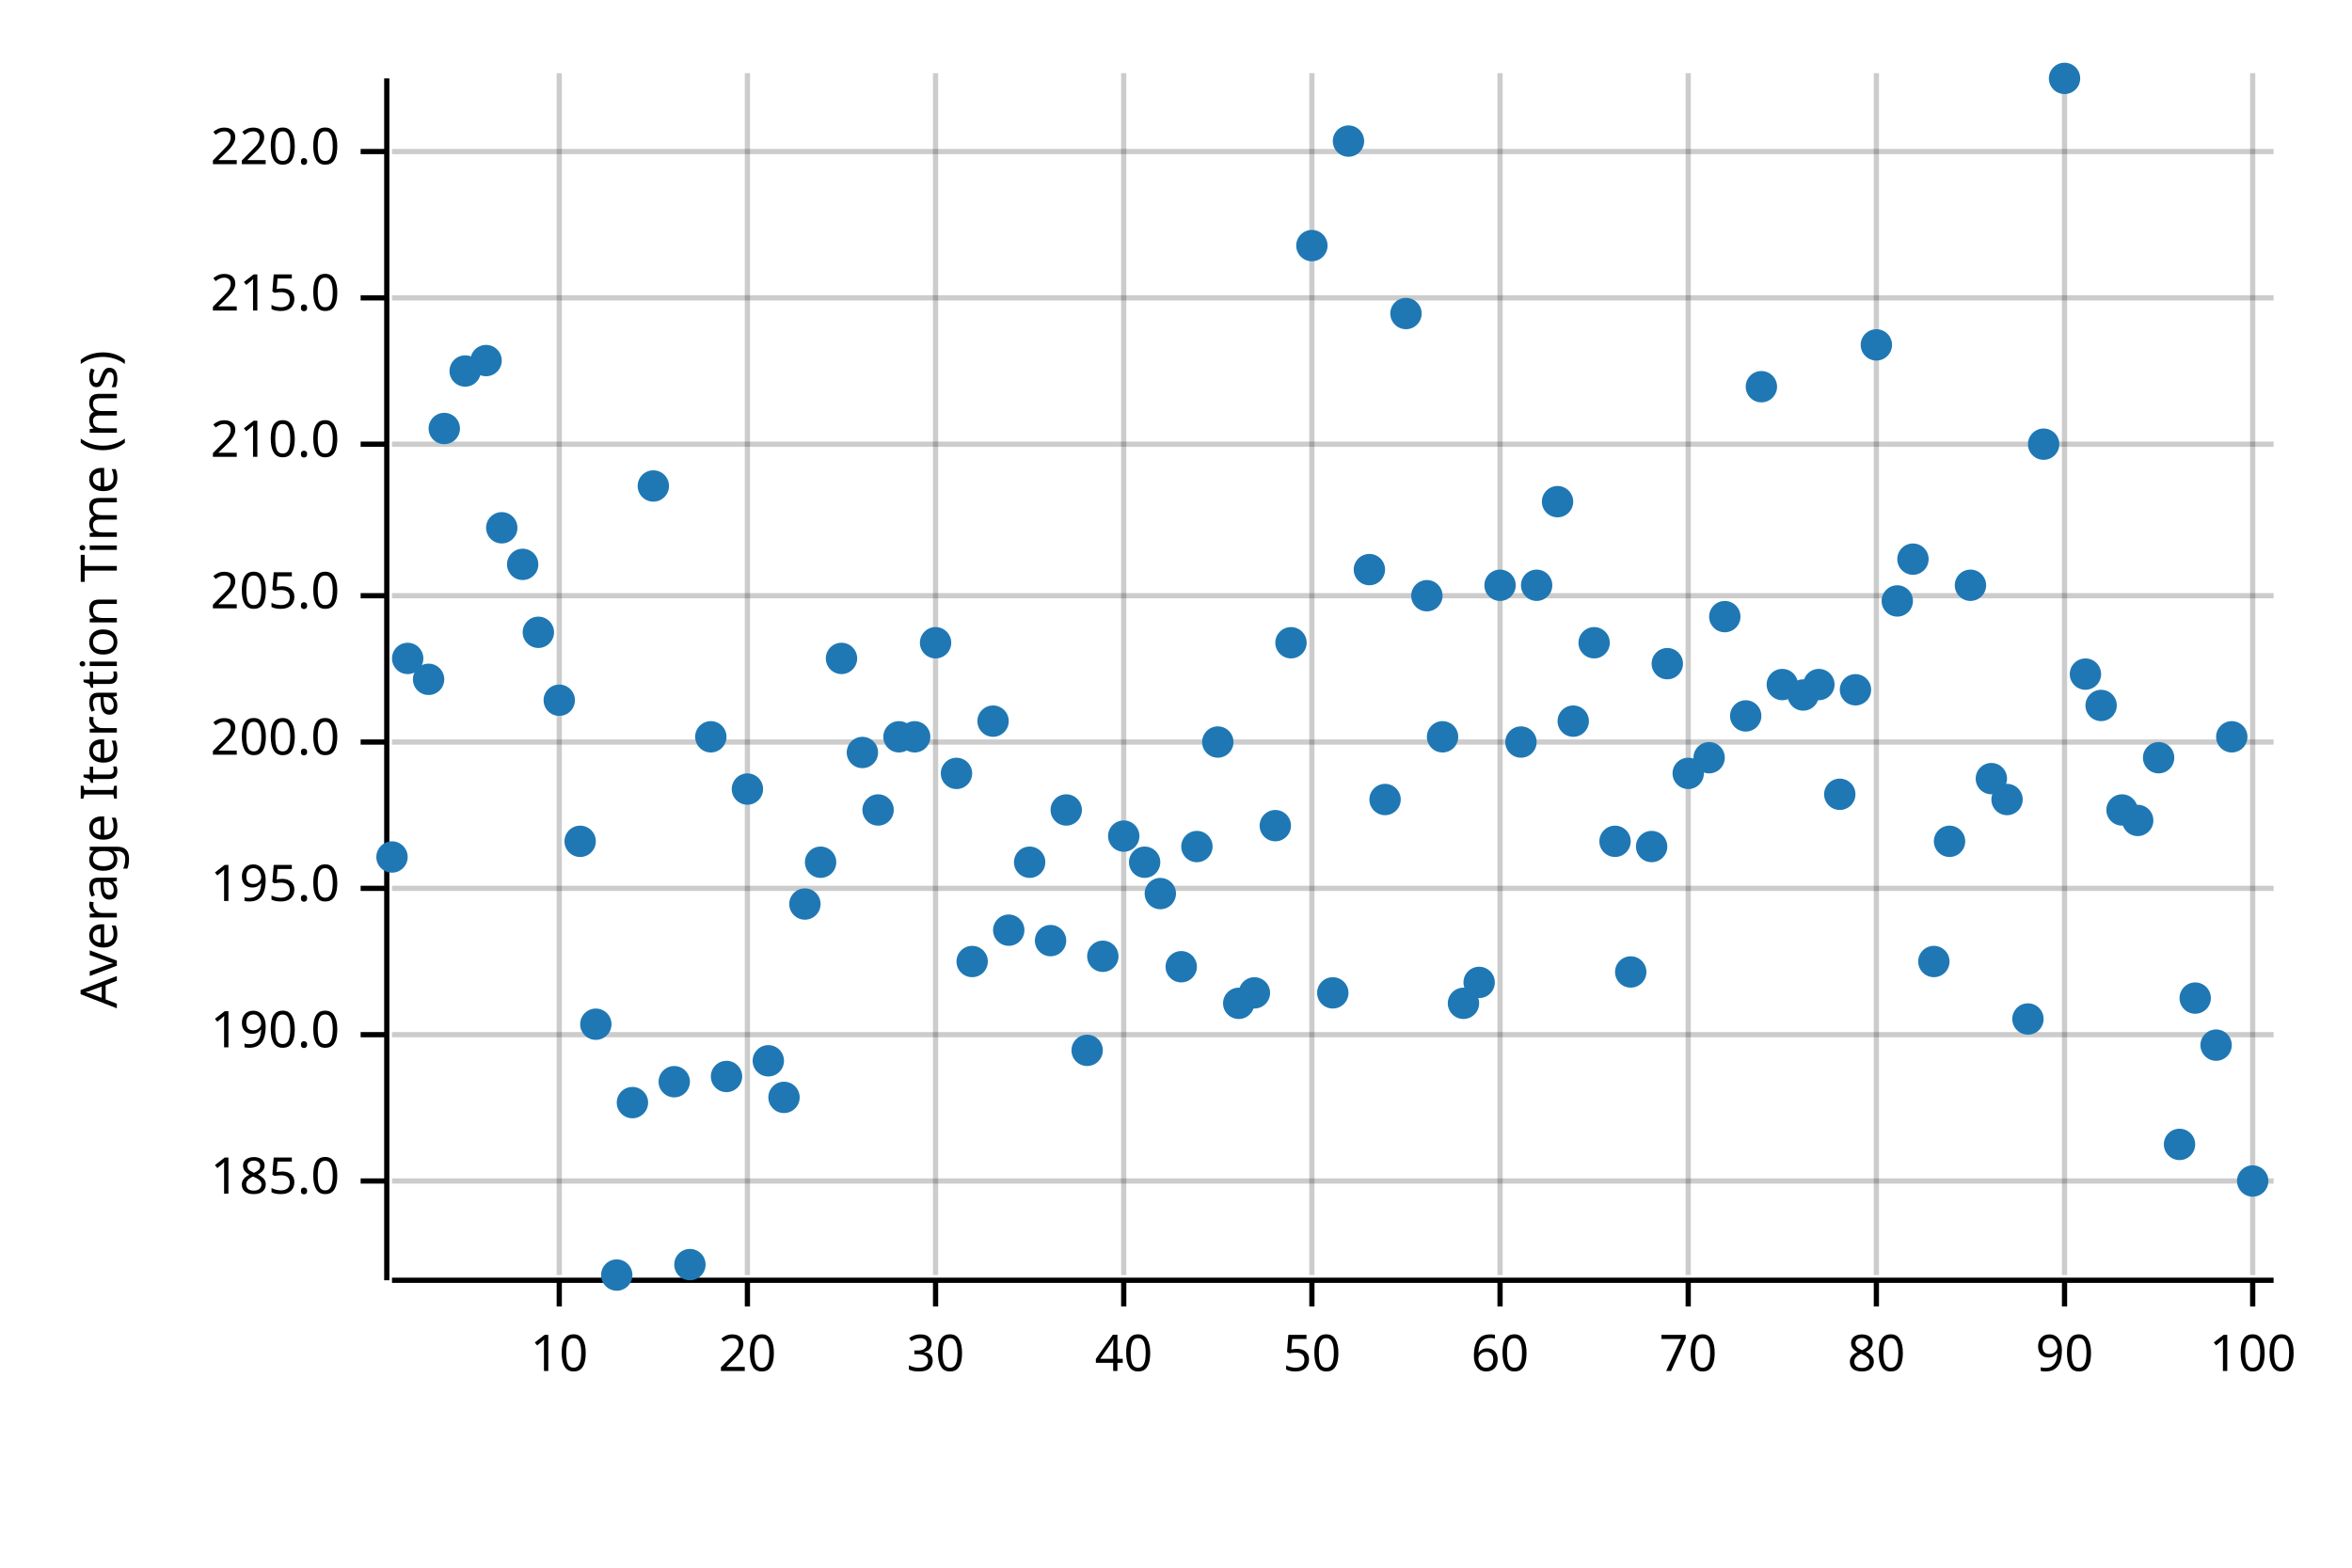
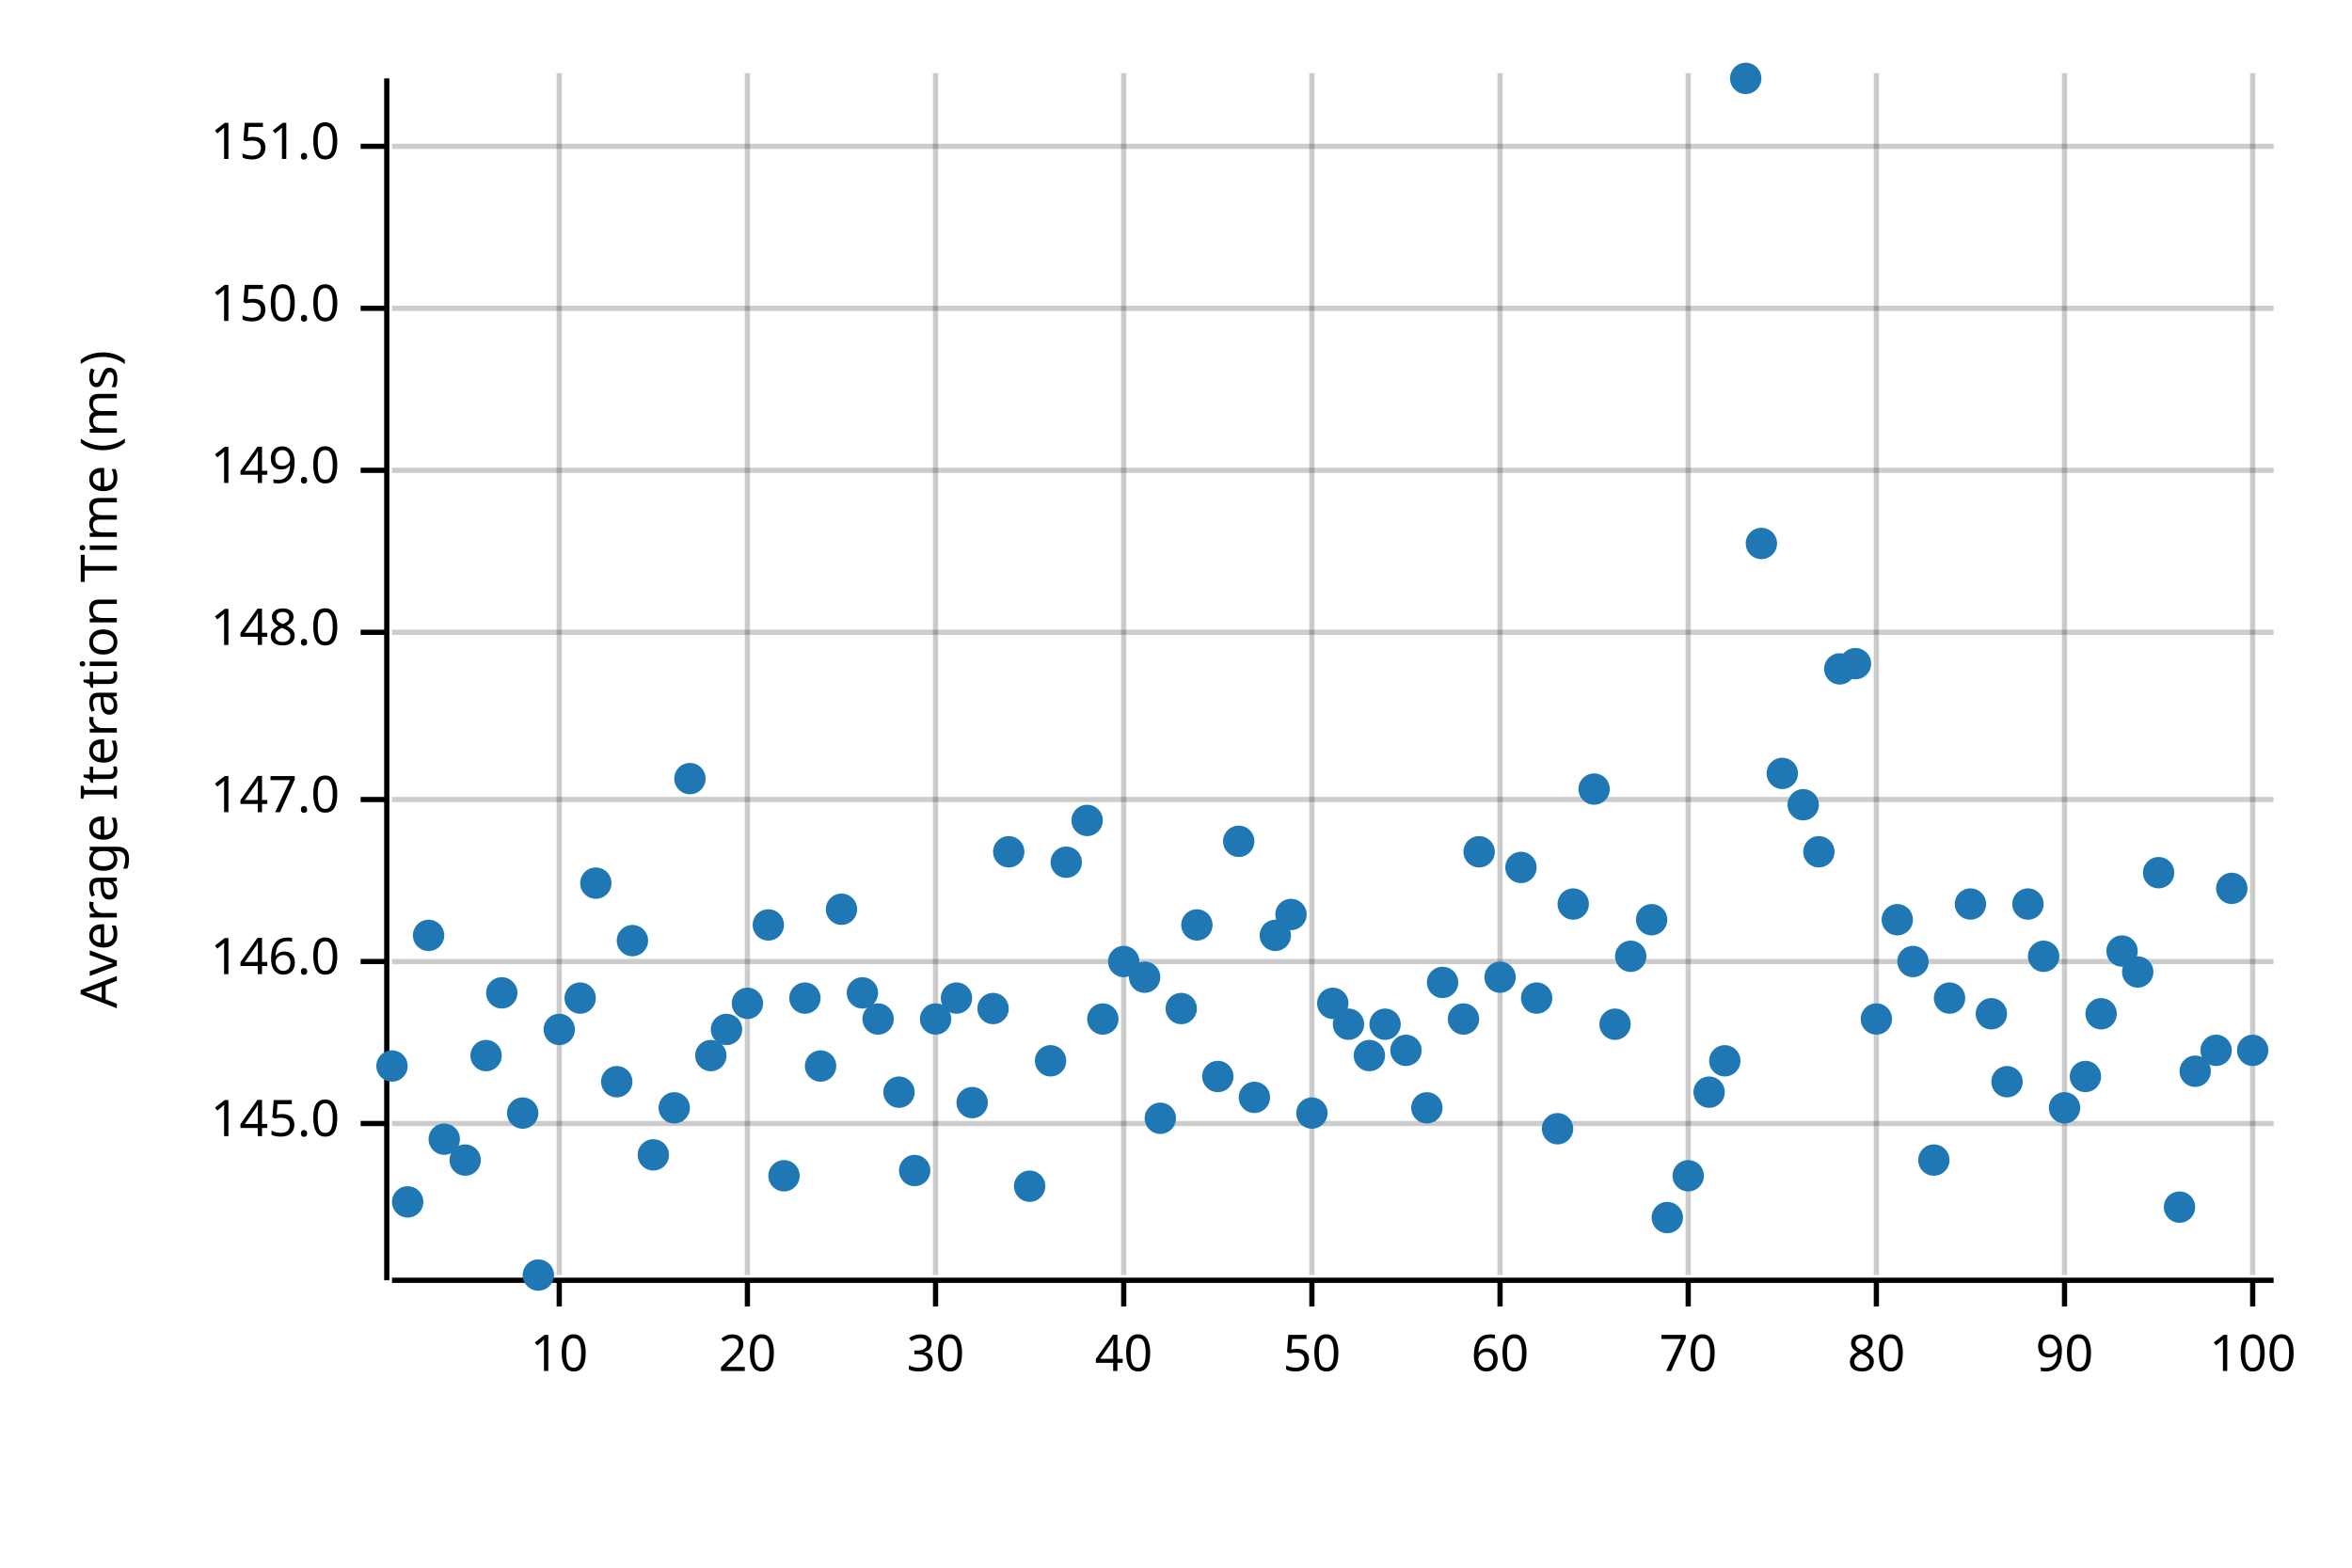
<svg xmlns="http://www.w3.org/2000/svg" width="450" height="300" viewBox="0 0 450 300">
  <text x="15" y="130" dy="0.76em" text-anchor="middle" font-family="sans-serif" font-size="9.677" opacity="1" fill="#000000" transform="rotate(270, 15, 130)">
Average Iteration Time (ms)
</text>
  <line opacity="0.2" stroke="#000000" stroke-width="1" x1="107" y1="244" x2="107" y2="14" />
  <line opacity="0.2" stroke="#000000" stroke-width="1" x1="143" y1="244" x2="143" y2="14" />
  <line opacity="0.2" stroke="#000000" stroke-width="1" x1="179" y1="244" x2="179" y2="14" />
  <line opacity="0.2" stroke="#000000" stroke-width="1" x1="215" y1="244" x2="215" y2="14" />
  <line opacity="0.2" stroke="#000000" stroke-width="1" x1="251" y1="244" x2="251" y2="14" />
  <line opacity="0.2" stroke="#000000" stroke-width="1" x1="287" y1="244" x2="287" y2="14" />
  <line opacity="0.2" stroke="#000000" stroke-width="1" x1="323" y1="244" x2="323" y2="14" />
  <line opacity="0.2" stroke="#000000" stroke-width="1" x1="359" y1="244" x2="359" y2="14" />
  <line opacity="0.2" stroke="#000000" stroke-width="1" x1="395" y1="244" x2="395" y2="14" />
  <line opacity="0.2" stroke="#000000" stroke-width="1" x1="431" y1="244" x2="431" y2="14" />
-   <line opacity="0.2" stroke="#000000" stroke-width="1" x1="75" y1="226" x2="435" y2="226" />
-   <line opacity="0.2" stroke="#000000" stroke-width="1" x1="75" y1="198" x2="435" y2="198" />
-   <line opacity="0.2" stroke="#000000" stroke-width="1" x1="75" y1="170" x2="435" y2="170" />
-   <line opacity="0.2" stroke="#000000" stroke-width="1" x1="75" y1="142" x2="435" y2="142" />
-   <line opacity="0.2" stroke="#000000" stroke-width="1" x1="75" y1="114" x2="435" y2="114" />
-   <line opacity="0.2" stroke="#000000" stroke-width="1" x1="75" y1="85" x2="435" y2="85" />
-   <line opacity="0.2" stroke="#000000" stroke-width="1" x1="75" y1="57" x2="435" y2="57" />
-   <line opacity="0.2" stroke="#000000" stroke-width="1" x1="75" y1="29" x2="435" y2="29" />
+   <line opacity="0.2" stroke="#000000" stroke-width="1" x1="75" y1="215" x2="435" y2="215" />
+   <line opacity="0.2" stroke="#000000" stroke-width="1" x1="75" y1="184" x2="435" y2="184" />
+   <line opacity="0.2" stroke="#000000" stroke-width="1" x1="75" y1="153" x2="435" y2="153" />
+   <line opacity="0.2" stroke="#000000" stroke-width="1" x1="75" y1="121" x2="435" y2="121" />
+   <line opacity="0.2" stroke="#000000" stroke-width="1" x1="75" y1="90" x2="435" y2="90" />
+   <line opacity="0.2" stroke="#000000" stroke-width="1" x1="75" y1="59" x2="435" y2="59" />
+   <line opacity="0.2" stroke="#000000" stroke-width="1" x1="75" y1="28" x2="435" y2="28" />
  <polyline fill="none" opacity="1" stroke="#000000" stroke-width="1" points="74,15 74,245 " />
-   <text x="65" y="226" dy="0.5ex" text-anchor="end" font-family="sans-serif" font-size="9.677" opacity="1" fill="#000000">
- 185.0
+   <text x="65" y="215" dy="0.5ex" text-anchor="end" font-family="sans-serif" font-size="9.677" opacity="1" fill="#000000">
+ 145.0
</text>
-   <polyline fill="none" opacity="1" stroke="#000000" stroke-width="1" points="69,226 74,226 " />
-   <text x="65" y="198" dy="0.5ex" text-anchor="end" font-family="sans-serif" font-size="9.677" opacity="1" fill="#000000">
- 190.0
+   <polyline fill="none" opacity="1" stroke="#000000" stroke-width="1" points="69,215 74,215 " />
+   <text x="65" y="184" dy="0.5ex" text-anchor="end" font-family="sans-serif" font-size="9.677" opacity="1" fill="#000000">
+ 146.0
</text>
-   <polyline fill="none" opacity="1" stroke="#000000" stroke-width="1" points="69,198 74,198 " />
-   <text x="65" y="170" dy="0.5ex" text-anchor="end" font-family="sans-serif" font-size="9.677" opacity="1" fill="#000000">
- 195.0
+   <polyline fill="none" opacity="1" stroke="#000000" stroke-width="1" points="69,184 74,184 " />
+   <text x="65" y="153" dy="0.5ex" text-anchor="end" font-family="sans-serif" font-size="9.677" opacity="1" fill="#000000">
+ 147.0
</text>
-   <polyline fill="none" opacity="1" stroke="#000000" stroke-width="1" points="69,170 74,170 " />
-   <text x="65" y="142" dy="0.5ex" text-anchor="end" font-family="sans-serif" font-size="9.677" opacity="1" fill="#000000">
- 200.0
+   <polyline fill="none" opacity="1" stroke="#000000" stroke-width="1" points="69,153 74,153 " />
+   <text x="65" y="121" dy="0.5ex" text-anchor="end" font-family="sans-serif" font-size="9.677" opacity="1" fill="#000000">
+ 148.0
</text>
-   <polyline fill="none" opacity="1" stroke="#000000" stroke-width="1" points="69,142 74,142 " />
-   <text x="65" y="114" dy="0.5ex" text-anchor="end" font-family="sans-serif" font-size="9.677" opacity="1" fill="#000000">
- 205.0
+   <polyline fill="none" opacity="1" stroke="#000000" stroke-width="1" points="69,121 74,121 " />
+   <text x="65" y="90" dy="0.5ex" text-anchor="end" font-family="sans-serif" font-size="9.677" opacity="1" fill="#000000">
+ 149.0
</text>
-   <polyline fill="none" opacity="1" stroke="#000000" stroke-width="1" points="69,114 74,114 " />
-   <text x="65" y="85" dy="0.5ex" text-anchor="end" font-family="sans-serif" font-size="9.677" opacity="1" fill="#000000">
- 210.0
+   <polyline fill="none" opacity="1" stroke="#000000" stroke-width="1" points="69,90 74,90 " />
+   <text x="65" y="59" dy="0.5ex" text-anchor="end" font-family="sans-serif" font-size="9.677" opacity="1" fill="#000000">
+ 150.0
</text>
-   <polyline fill="none" opacity="1" stroke="#000000" stroke-width="1" points="69,85 74,85 " />
-   <text x="65" y="57" dy="0.5ex" text-anchor="end" font-family="sans-serif" font-size="9.677" opacity="1" fill="#000000">
- 215.0
+   <polyline fill="none" opacity="1" stroke="#000000" stroke-width="1" points="69,59 74,59 " />
+   <text x="65" y="28" dy="0.5ex" text-anchor="end" font-family="sans-serif" font-size="9.677" opacity="1" fill="#000000">
+ 151.0
</text>
-   <polyline fill="none" opacity="1" stroke="#000000" stroke-width="1" points="69,57 74,57 " />
-   <text x="65" y="29" dy="0.5ex" text-anchor="end" font-family="sans-serif" font-size="9.677" opacity="1" fill="#000000">
- 220.0
- </text>
-   <polyline fill="none" opacity="1" stroke="#000000" stroke-width="1" points="69,29 74,29 " />
+   <polyline fill="none" opacity="1" stroke="#000000" stroke-width="1" points="69,28 74,28 " />
  <polyline fill="none" opacity="1" stroke="#000000" stroke-width="1" points="75,245 435,245 " />
  <text x="107" y="255" dy="0.76em" text-anchor="middle" font-family="sans-serif" font-size="9.677" opacity="1" fill="#000000">
10
</text>
  <polyline fill="none" opacity="1" stroke="#000000" stroke-width="1" points="107,245 107,250 " />
  <text x="143" y="255" dy="0.76em" text-anchor="middle" font-family="sans-serif" font-size="9.677" opacity="1" fill="#000000">
20
</text>
  <polyline fill="none" opacity="1" stroke="#000000" stroke-width="1" points="143,245 143,250 " />
  <text x="179" y="255" dy="0.76em" text-anchor="middle" font-family="sans-serif" font-size="9.677" opacity="1" fill="#000000">
30
</text>
  <polyline fill="none" opacity="1" stroke="#000000" stroke-width="1" points="179,245 179,250 " />
  <text x="215" y="255" dy="0.76em" text-anchor="middle" font-family="sans-serif" font-size="9.677" opacity="1" fill="#000000">
40
</text>
  <polyline fill="none" opacity="1" stroke="#000000" stroke-width="1" points="215,245 215,250 " />
  <text x="251" y="255" dy="0.76em" text-anchor="middle" font-family="sans-serif" font-size="9.677" opacity="1" fill="#000000">
50
</text>
  <polyline fill="none" opacity="1" stroke="#000000" stroke-width="1" points="251,245 251,250 " />
  <text x="287" y="255" dy="0.76em" text-anchor="middle" font-family="sans-serif" font-size="9.677" opacity="1" fill="#000000">
60
</text>
  <polyline fill="none" opacity="1" stroke="#000000" stroke-width="1" points="287,245 287,250 " />
  <text x="323" y="255" dy="0.76em" text-anchor="middle" font-family="sans-serif" font-size="9.677" opacity="1" fill="#000000">
70
</text>
  <polyline fill="none" opacity="1" stroke="#000000" stroke-width="1" points="323,245 323,250 " />
  <text x="359" y="255" dy="0.76em" text-anchor="middle" font-family="sans-serif" font-size="9.677" opacity="1" fill="#000000">
80
</text>
  <polyline fill="none" opacity="1" stroke="#000000" stroke-width="1" points="359,245 359,250 " />
  <text x="395" y="255" dy="0.76em" text-anchor="middle" font-family="sans-serif" font-size="9.677" opacity="1" fill="#000000">
90
</text>
  <polyline fill="none" opacity="1" stroke="#000000" stroke-width="1" points="395,245 395,250 " />
  <text x="431" y="255" dy="0.76em" text-anchor="middle" font-family="sans-serif" font-size="9.677" opacity="1" fill="#000000">
100
</text>
  <polyline fill="none" opacity="1" stroke="#000000" stroke-width="1" points="431,245 431,250 " />
-   <circle cx="75" cy="164" r="3" opacity="1" fill="#1F78B4" stroke="none" stroke-width="1" />
-   <circle cx="78" cy="126" r="3" opacity="1" fill="#1F78B4" stroke="none" stroke-width="1" />
-   <circle cx="82" cy="130" r="3" opacity="1" fill="#1F78B4" stroke="none" stroke-width="1" />
-   <circle cx="85" cy="82" r="3" opacity="1" fill="#1F78B4" stroke="none" stroke-width="1" />
-   <circle cx="89" cy="71" r="3" opacity="1" fill="#1F78B4" stroke="none" stroke-width="1" />
-   <circle cx="93" cy="69" r="3" opacity="1" fill="#1F78B4" stroke="none" stroke-width="1" />
-   <circle cx="96" cy="101" r="3" opacity="1" fill="#1F78B4" stroke="none" stroke-width="1" />
-   <circle cx="100" cy="108" r="3" opacity="1" fill="#1F78B4" stroke="none" stroke-width="1" />
-   <circle cx="103" cy="121" r="3" opacity="1" fill="#1F78B4" stroke="none" stroke-width="1" />
-   <circle cx="107" cy="134" r="3" opacity="1" fill="#1F78B4" stroke="none" stroke-width="1" />
-   <circle cx="111" cy="161" r="3" opacity="1" fill="#1F78B4" stroke="none" stroke-width="1" />
-   <circle cx="114" cy="196" r="3" opacity="1" fill="#1F78B4" stroke="none" stroke-width="1" />
-   <circle cx="118" cy="244" r="3" opacity="1" fill="#1F78B4" stroke="none" stroke-width="1" />
-   <circle cx="121" cy="211" r="3" opacity="1" fill="#1F78B4" stroke="none" stroke-width="1" />
-   <circle cx="125" cy="93" r="3" opacity="1" fill="#1F78B4" stroke="none" stroke-width="1" />
-   <circle cx="129" cy="207" r="3" opacity="1" fill="#1F78B4" stroke="none" stroke-width="1" />
-   <circle cx="132" cy="242" r="3" opacity="1" fill="#1F78B4" stroke="none" stroke-width="1" />
-   <circle cx="136" cy="141" r="3" opacity="1" fill="#1F78B4" stroke="none" stroke-width="1" />
-   <circle cx="139" cy="206" r="3" opacity="1" fill="#1F78B4" stroke="none" stroke-width="1" />
-   <circle cx="143" cy="151" r="3" opacity="1" fill="#1F78B4" stroke="none" stroke-width="1" />
-   <circle cx="147" cy="203" r="3" opacity="1" fill="#1F78B4" stroke="none" stroke-width="1" />
-   <circle cx="150" cy="210" r="3" opacity="1" fill="#1F78B4" stroke="none" stroke-width="1" />
-   <circle cx="154" cy="173" r="3" opacity="1" fill="#1F78B4" stroke="none" stroke-width="1" />
-   <circle cx="157" cy="165" r="3" opacity="1" fill="#1F78B4" stroke="none" stroke-width="1" />
-   <circle cx="161" cy="126" r="3" opacity="1" fill="#1F78B4" stroke="none" stroke-width="1" />
-   <circle cx="165" cy="144" r="3" opacity="1" fill="#1F78B4" stroke="none" stroke-width="1" />
-   <circle cx="168" cy="155" r="3" opacity="1" fill="#1F78B4" stroke="none" stroke-width="1" />
-   <circle cx="172" cy="141" r="3" opacity="1" fill="#1F78B4" stroke="none" stroke-width="1" />
-   <circle cx="175" cy="141" r="3" opacity="1" fill="#1F78B4" stroke="none" stroke-width="1" />
-   <circle cx="179" cy="123" r="3" opacity="1" fill="#1F78B4" stroke="none" stroke-width="1" />
-   <circle cx="183" cy="148" r="3" opacity="1" fill="#1F78B4" stroke="none" stroke-width="1" />
-   <circle cx="186" cy="184" r="3" opacity="1" fill="#1F78B4" stroke="none" stroke-width="1" />
-   <circle cx="190" cy="138" r="3" opacity="1" fill="#1F78B4" stroke="none" stroke-width="1" />
-   <circle cx="193" cy="178" r="3" opacity="1" fill="#1F78B4" stroke="none" stroke-width="1" />
-   <circle cx="197" cy="165" r="3" opacity="1" fill="#1F78B4" stroke="none" stroke-width="1" />
-   <circle cx="201" cy="180" r="3" opacity="1" fill="#1F78B4" stroke="none" stroke-width="1" />
-   <circle cx="204" cy="155" r="3" opacity="1" fill="#1F78B4" stroke="none" stroke-width="1" />
-   <circle cx="208" cy="201" r="3" opacity="1" fill="#1F78B4" stroke="none" stroke-width="1" />
-   <circle cx="211" cy="183" r="3" opacity="1" fill="#1F78B4" stroke="none" stroke-width="1" />
-   <circle cx="215" cy="160" r="3" opacity="1" fill="#1F78B4" stroke="none" stroke-width="1" />
-   <circle cx="219" cy="165" r="3" opacity="1" fill="#1F78B4" stroke="none" stroke-width="1" />
-   <circle cx="222" cy="171" r="3" opacity="1" fill="#1F78B4" stroke="none" stroke-width="1" />
-   <circle cx="226" cy="185" r="3" opacity="1" fill="#1F78B4" stroke="none" stroke-width="1" />
-   <circle cx="229" cy="162" r="3" opacity="1" fill="#1F78B4" stroke="none" stroke-width="1" />
-   <circle cx="233" cy="142" r="3" opacity="1" fill="#1F78B4" stroke="none" stroke-width="1" />
-   <circle cx="237" cy="192" r="3" opacity="1" fill="#1F78B4" stroke="none" stroke-width="1" />
-   <circle cx="240" cy="190" r="3" opacity="1" fill="#1F78B4" stroke="none" stroke-width="1" />
-   <circle cx="244" cy="158" r="3" opacity="1" fill="#1F78B4" stroke="none" stroke-width="1" />
-   <circle cx="247" cy="123" r="3" opacity="1" fill="#1F78B4" stroke="none" stroke-width="1" />
-   <circle cx="251" cy="47" r="3" opacity="1" fill="#1F78B4" stroke="none" stroke-width="1" />
-   <circle cx="255" cy="190" r="3" opacity="1" fill="#1F78B4" stroke="none" stroke-width="1" />
-   <circle cx="258" cy="27" r="3" opacity="1" fill="#1F78B4" stroke="none" stroke-width="1" />
-   <circle cx="262" cy="109" r="3" opacity="1" fill="#1F78B4" stroke="none" stroke-width="1" />
-   <circle cx="265" cy="153" r="3" opacity="1" fill="#1F78B4" stroke="none" stroke-width="1" />
-   <circle cx="269" cy="60" r="3" opacity="1" fill="#1F78B4" stroke="none" stroke-width="1" />
-   <circle cx="273" cy="114" r="3" opacity="1" fill="#1F78B4" stroke="none" stroke-width="1" />
-   <circle cx="276" cy="141" r="3" opacity="1" fill="#1F78B4" stroke="none" stroke-width="1" />
-   <circle cx="280" cy="192" r="3" opacity="1" fill="#1F78B4" stroke="none" stroke-width="1" />
-   <circle cx="283" cy="188" r="3" opacity="1" fill="#1F78B4" stroke="none" stroke-width="1" />
-   <circle cx="287" cy="112" r="3" opacity="1" fill="#1F78B4" stroke="none" stroke-width="1" />
-   <circle cx="291" cy="142" r="3" opacity="1" fill="#1F78B4" stroke="none" stroke-width="1" />
-   <circle cx="294" cy="112" r="3" opacity="1" fill="#1F78B4" stroke="none" stroke-width="1" />
-   <circle cx="298" cy="96" r="3" opacity="1" fill="#1F78B4" stroke="none" stroke-width="1" />
-   <circle cx="301" cy="138" r="3" opacity="1" fill="#1F78B4" stroke="none" stroke-width="1" />
-   <circle cx="305" cy="123" r="3" opacity="1" fill="#1F78B4" stroke="none" stroke-width="1" />
-   <circle cx="309" cy="161" r="3" opacity="1" fill="#1F78B4" stroke="none" stroke-width="1" />
-   <circle cx="312" cy="186" r="3" opacity="1" fill="#1F78B4" stroke="none" stroke-width="1" />
-   <circle cx="316" cy="162" r="3" opacity="1" fill="#1F78B4" stroke="none" stroke-width="1" />
-   <circle cx="319" cy="127" r="3" opacity="1" fill="#1F78B4" stroke="none" stroke-width="1" />
-   <circle cx="323" cy="148" r="3" opacity="1" fill="#1F78B4" stroke="none" stroke-width="1" />
-   <circle cx="327" cy="145" r="3" opacity="1" fill="#1F78B4" stroke="none" stroke-width="1" />
-   <circle cx="330" cy="118" r="3" opacity="1" fill="#1F78B4" stroke="none" stroke-width="1" />
-   <circle cx="334" cy="137" r="3" opacity="1" fill="#1F78B4" stroke="none" stroke-width="1" />
-   <circle cx="337" cy="74" r="3" opacity="1" fill="#1F78B4" stroke="none" stroke-width="1" />
-   <circle cx="341" cy="131" r="3" opacity="1" fill="#1F78B4" stroke="none" stroke-width="1" />
-   <circle cx="345" cy="133" r="3" opacity="1" fill="#1F78B4" stroke="none" stroke-width="1" />
-   <circle cx="348" cy="131" r="3" opacity="1" fill="#1F78B4" stroke="none" stroke-width="1" />
-   <circle cx="352" cy="152" r="3" opacity="1" fill="#1F78B4" stroke="none" stroke-width="1" />
-   <circle cx="355" cy="132" r="3" opacity="1" fill="#1F78B4" stroke="none" stroke-width="1" />
-   <circle cx="359" cy="66" r="3" opacity="1" fill="#1F78B4" stroke="none" stroke-width="1" />
-   <circle cx="363" cy="115" r="3" opacity="1" fill="#1F78B4" stroke="none" stroke-width="1" />
-   <circle cx="366" cy="107" r="3" opacity="1" fill="#1F78B4" stroke="none" stroke-width="1" />
-   <circle cx="370" cy="184" r="3" opacity="1" fill="#1F78B4" stroke="none" stroke-width="1" />
-   <circle cx="373" cy="161" r="3" opacity="1" fill="#1F78B4" stroke="none" stroke-width="1" />
-   <circle cx="377" cy="112" r="3" opacity="1" fill="#1F78B4" stroke="none" stroke-width="1" />
-   <circle cx="381" cy="149" r="3" opacity="1" fill="#1F78B4" stroke="none" stroke-width="1" />
-   <circle cx="384" cy="153" r="3" opacity="1" fill="#1F78B4" stroke="none" stroke-width="1" />
-   <circle cx="388" cy="195" r="3" opacity="1" fill="#1F78B4" stroke="none" stroke-width="1" />
-   <circle cx="391" cy="85" r="3" opacity="1" fill="#1F78B4" stroke="none" stroke-width="1" />
-   <circle cx="395" cy="15" r="3" opacity="1" fill="#1F78B4" stroke="none" stroke-width="1" />
-   <circle cx="399" cy="129" r="3" opacity="1" fill="#1F78B4" stroke="none" stroke-width="1" />
-   <circle cx="402" cy="135" r="3" opacity="1" fill="#1F78B4" stroke="none" stroke-width="1" />
-   <circle cx="406" cy="155" r="3" opacity="1" fill="#1F78B4" stroke="none" stroke-width="1" />
-   <circle cx="409" cy="157" r="3" opacity="1" fill="#1F78B4" stroke="none" stroke-width="1" />
-   <circle cx="413" cy="145" r="3" opacity="1" fill="#1F78B4" stroke="none" stroke-width="1" />
-   <circle cx="417" cy="219" r="3" opacity="1" fill="#1F78B4" stroke="none" stroke-width="1" />
-   <circle cx="420" cy="191" r="3" opacity="1" fill="#1F78B4" stroke="none" stroke-width="1" />
-   <circle cx="424" cy="200" r="3" opacity="1" fill="#1F78B4" stroke="none" stroke-width="1" />
-   <circle cx="427" cy="141" r="3" opacity="1" fill="#1F78B4" stroke="none" stroke-width="1" />
-   <circle cx="431" cy="226" r="3" opacity="1" fill="#1F78B4" stroke="none" stroke-width="1" />
+   <circle cx="75" cy="204" r="3" opacity="1" fill="#1F78B4" stroke="none" stroke-width="1" />
+   <circle cx="78" cy="230" r="3" opacity="1" fill="#1F78B4" stroke="none" stroke-width="1" />
+   <circle cx="82" cy="179" r="3" opacity="1" fill="#1F78B4" stroke="none" stroke-width="1" />
+   <circle cx="85" cy="218" r="3" opacity="1" fill="#1F78B4" stroke="none" stroke-width="1" />
+   <circle cx="89" cy="222" r="3" opacity="1" fill="#1F78B4" stroke="none" stroke-width="1" />
+   <circle cx="93" cy="202" r="3" opacity="1" fill="#1F78B4" stroke="none" stroke-width="1" />
+   <circle cx="96" cy="190" r="3" opacity="1" fill="#1F78B4" stroke="none" stroke-width="1" />
+   <circle cx="100" cy="213" r="3" opacity="1" fill="#1F78B4" stroke="none" stroke-width="1" />
+   <circle cx="103" cy="244" r="3" opacity="1" fill="#1F78B4" stroke="none" stroke-width="1" />
+   <circle cx="107" cy="197" r="3" opacity="1" fill="#1F78B4" stroke="none" stroke-width="1" />
+   <circle cx="111" cy="191" r="3" opacity="1" fill="#1F78B4" stroke="none" stroke-width="1" />
+   <circle cx="114" cy="169" r="3" opacity="1" fill="#1F78B4" stroke="none" stroke-width="1" />
+   <circle cx="118" cy="207" r="3" opacity="1" fill="#1F78B4" stroke="none" stroke-width="1" />
+   <circle cx="121" cy="180" r="3" opacity="1" fill="#1F78B4" stroke="none" stroke-width="1" />
+   <circle cx="125" cy="221" r="3" opacity="1" fill="#1F78B4" stroke="none" stroke-width="1" />
+   <circle cx="129" cy="212" r="3" opacity="1" fill="#1F78B4" stroke="none" stroke-width="1" />
+   <circle cx="132" cy="149" r="3" opacity="1" fill="#1F78B4" stroke="none" stroke-width="1" />
+   <circle cx="136" cy="202" r="3" opacity="1" fill="#1F78B4" stroke="none" stroke-width="1" />
+   <circle cx="139" cy="197" r="3" opacity="1" fill="#1F78B4" stroke="none" stroke-width="1" />
+   <circle cx="143" cy="192" r="3" opacity="1" fill="#1F78B4" stroke="none" stroke-width="1" />
+   <circle cx="147" cy="177" r="3" opacity="1" fill="#1F78B4" stroke="none" stroke-width="1" />
+   <circle cx="150" cy="225" r="3" opacity="1" fill="#1F78B4" stroke="none" stroke-width="1" />
+   <circle cx="154" cy="191" r="3" opacity="1" fill="#1F78B4" stroke="none" stroke-width="1" />
+   <circle cx="157" cy="204" r="3" opacity="1" fill="#1F78B4" stroke="none" stroke-width="1" />
+   <circle cx="161" cy="174" r="3" opacity="1" fill="#1F78B4" stroke="none" stroke-width="1" />
+   <circle cx="165" cy="190" r="3" opacity="1" fill="#1F78B4" stroke="none" stroke-width="1" />
+   <circle cx="168" cy="195" r="3" opacity="1" fill="#1F78B4" stroke="none" stroke-width="1" />
+   <circle cx="172" cy="209" r="3" opacity="1" fill="#1F78B4" stroke="none" stroke-width="1" />
+   <circle cx="175" cy="224" r="3" opacity="1" fill="#1F78B4" stroke="none" stroke-width="1" />
+   <circle cx="179" cy="195" r="3" opacity="1" fill="#1F78B4" stroke="none" stroke-width="1" />
+   <circle cx="183" cy="191" r="3" opacity="1" fill="#1F78B4" stroke="none" stroke-width="1" />
+   <circle cx="186" cy="211" r="3" opacity="1" fill="#1F78B4" stroke="none" stroke-width="1" />
+   <circle cx="190" cy="193" r="3" opacity="1" fill="#1F78B4" stroke="none" stroke-width="1" />
+   <circle cx="193" cy="163" r="3" opacity="1" fill="#1F78B4" stroke="none" stroke-width="1" />
+   <circle cx="197" cy="227" r="3" opacity="1" fill="#1F78B4" stroke="none" stroke-width="1" />
+   <circle cx="201" cy="203" r="3" opacity="1" fill="#1F78B4" stroke="none" stroke-width="1" />
+   <circle cx="204" cy="165" r="3" opacity="1" fill="#1F78B4" stroke="none" stroke-width="1" />
+   <circle cx="208" cy="157" r="3" opacity="1" fill="#1F78B4" stroke="none" stroke-width="1" />
+   <circle cx="211" cy="195" r="3" opacity="1" fill="#1F78B4" stroke="none" stroke-width="1" />
+   <circle cx="215" cy="184" r="3" opacity="1" fill="#1F78B4" stroke="none" stroke-width="1" />
+   <circle cx="219" cy="187" r="3" opacity="1" fill="#1F78B4" stroke="none" stroke-width="1" />
+   <circle cx="222" cy="214" r="3" opacity="1" fill="#1F78B4" stroke="none" stroke-width="1" />
+   <circle cx="226" cy="193" r="3" opacity="1" fill="#1F78B4" stroke="none" stroke-width="1" />
+   <circle cx="229" cy="177" r="3" opacity="1" fill="#1F78B4" stroke="none" stroke-width="1" />
+   <circle cx="233" cy="206" r="3" opacity="1" fill="#1F78B4" stroke="none" stroke-width="1" />
+   <circle cx="237" cy="161" r="3" opacity="1" fill="#1F78B4" stroke="none" stroke-width="1" />
+   <circle cx="240" cy="210" r="3" opacity="1" fill="#1F78B4" stroke="none" stroke-width="1" />
+   <circle cx="244" cy="179" r="3" opacity="1" fill="#1F78B4" stroke="none" stroke-width="1" />
+   <circle cx="247" cy="175" r="3" opacity="1" fill="#1F78B4" stroke="none" stroke-width="1" />
+   <circle cx="251" cy="213" r="3" opacity="1" fill="#1F78B4" stroke="none" stroke-width="1" />
+   <circle cx="255" cy="192" r="3" opacity="1" fill="#1F78B4" stroke="none" stroke-width="1" />
+   <circle cx="258" cy="196" r="3" opacity="1" fill="#1F78B4" stroke="none" stroke-width="1" />
+   <circle cx="262" cy="202" r="3" opacity="1" fill="#1F78B4" stroke="none" stroke-width="1" />
+   <circle cx="265" cy="196" r="3" opacity="1" fill="#1F78B4" stroke="none" stroke-width="1" />
+   <circle cx="269" cy="201" r="3" opacity="1" fill="#1F78B4" stroke="none" stroke-width="1" />
+   <circle cx="273" cy="212" r="3" opacity="1" fill="#1F78B4" stroke="none" stroke-width="1" />
+   <circle cx="276" cy="188" r="3" opacity="1" fill="#1F78B4" stroke="none" stroke-width="1" />
+   <circle cx="280" cy="195" r="3" opacity="1" fill="#1F78B4" stroke="none" stroke-width="1" />
+   <circle cx="283" cy="163" r="3" opacity="1" fill="#1F78B4" stroke="none" stroke-width="1" />
+   <circle cx="287" cy="187" r="3" opacity="1" fill="#1F78B4" stroke="none" stroke-width="1" />
+   <circle cx="291" cy="166" r="3" opacity="1" fill="#1F78B4" stroke="none" stroke-width="1" />
+   <circle cx="294" cy="191" r="3" opacity="1" fill="#1F78B4" stroke="none" stroke-width="1" />
+   <circle cx="298" cy="216" r="3" opacity="1" fill="#1F78B4" stroke="none" stroke-width="1" />
+   <circle cx="301" cy="173" r="3" opacity="1" fill="#1F78B4" stroke="none" stroke-width="1" />
+   <circle cx="305" cy="151" r="3" opacity="1" fill="#1F78B4" stroke="none" stroke-width="1" />
+   <circle cx="309" cy="196" r="3" opacity="1" fill="#1F78B4" stroke="none" stroke-width="1" />
+   <circle cx="312" cy="183" r="3" opacity="1" fill="#1F78B4" stroke="none" stroke-width="1" />
+   <circle cx="316" cy="176" r="3" opacity="1" fill="#1F78B4" stroke="none" stroke-width="1" />
+   <circle cx="319" cy="233" r="3" opacity="1" fill="#1F78B4" stroke="none" stroke-width="1" />
+   <circle cx="323" cy="225" r="3" opacity="1" fill="#1F78B4" stroke="none" stroke-width="1" />
+   <circle cx="327" cy="209" r="3" opacity="1" fill="#1F78B4" stroke="none" stroke-width="1" />
+   <circle cx="330" cy="203" r="3" opacity="1" fill="#1F78B4" stroke="none" stroke-width="1" />
+   <circle cx="334" cy="15" r="3" opacity="1" fill="#1F78B4" stroke="none" stroke-width="1" />
+   <circle cx="337" cy="104" r="3" opacity="1" fill="#1F78B4" stroke="none" stroke-width="1" />
+   <circle cx="341" cy="148" r="3" opacity="1" fill="#1F78B4" stroke="none" stroke-width="1" />
+   <circle cx="345" cy="154" r="3" opacity="1" fill="#1F78B4" stroke="none" stroke-width="1" />
+   <circle cx="348" cy="163" r="3" opacity="1" fill="#1F78B4" stroke="none" stroke-width="1" />
+   <circle cx="352" cy="128" r="3" opacity="1" fill="#1F78B4" stroke="none" stroke-width="1" />
+   <circle cx="355" cy="127" r="3" opacity="1" fill="#1F78B4" stroke="none" stroke-width="1" />
+   <circle cx="359" cy="195" r="3" opacity="1" fill="#1F78B4" stroke="none" stroke-width="1" />
+   <circle cx="363" cy="176" r="3" opacity="1" fill="#1F78B4" stroke="none" stroke-width="1" />
+   <circle cx="366" cy="184" r="3" opacity="1" fill="#1F78B4" stroke="none" stroke-width="1" />
+   <circle cx="370" cy="222" r="3" opacity="1" fill="#1F78B4" stroke="none" stroke-width="1" />
+   <circle cx="373" cy="191" r="3" opacity="1" fill="#1F78B4" stroke="none" stroke-width="1" />
+   <circle cx="377" cy="173" r="3" opacity="1" fill="#1F78B4" stroke="none" stroke-width="1" />
+   <circle cx="381" cy="194" r="3" opacity="1" fill="#1F78B4" stroke="none" stroke-width="1" />
+   <circle cx="384" cy="207" r="3" opacity="1" fill="#1F78B4" stroke="none" stroke-width="1" />
+   <circle cx="388" cy="173" r="3" opacity="1" fill="#1F78B4" stroke="none" stroke-width="1" />
+   <circle cx="391" cy="183" r="3" opacity="1" fill="#1F78B4" stroke="none" stroke-width="1" />
+   <circle cx="395" cy="212" r="3" opacity="1" fill="#1F78B4" stroke="none" stroke-width="1" />
+   <circle cx="399" cy="206" r="3" opacity="1" fill="#1F78B4" stroke="none" stroke-width="1" />
+   <circle cx="402" cy="194" r="3" opacity="1" fill="#1F78B4" stroke="none" stroke-width="1" />
+   <circle cx="406" cy="182" r="3" opacity="1" fill="#1F78B4" stroke="none" stroke-width="1" />
+   <circle cx="409" cy="186" r="3" opacity="1" fill="#1F78B4" stroke="none" stroke-width="1" />
+   <circle cx="413" cy="167" r="3" opacity="1" fill="#1F78B4" stroke="none" stroke-width="1" />
+   <circle cx="417" cy="231" r="3" opacity="1" fill="#1F78B4" stroke="none" stroke-width="1" />
+   <circle cx="420" cy="205" r="3" opacity="1" fill="#1F78B4" stroke="none" stroke-width="1" />
+   <circle cx="424" cy="201" r="3" opacity="1" fill="#1F78B4" stroke="none" stroke-width="1" />
+   <circle cx="427" cy="170" r="3" opacity="1" fill="#1F78B4" stroke="none" stroke-width="1" />
+   <circle cx="431" cy="201" r="3" opacity="1" fill="#1F78B4" stroke="none" stroke-width="1" />
</svg>
